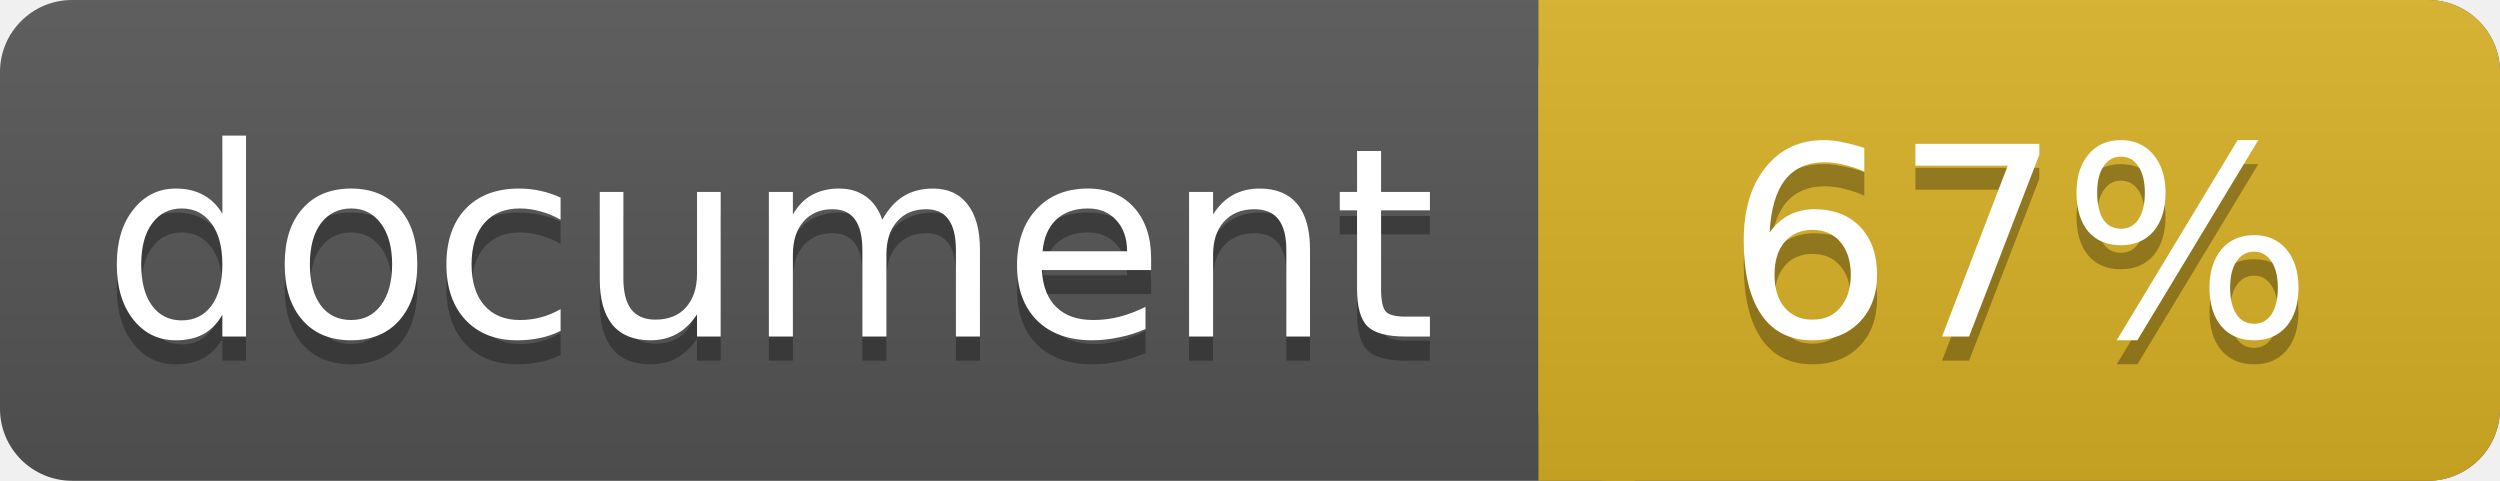
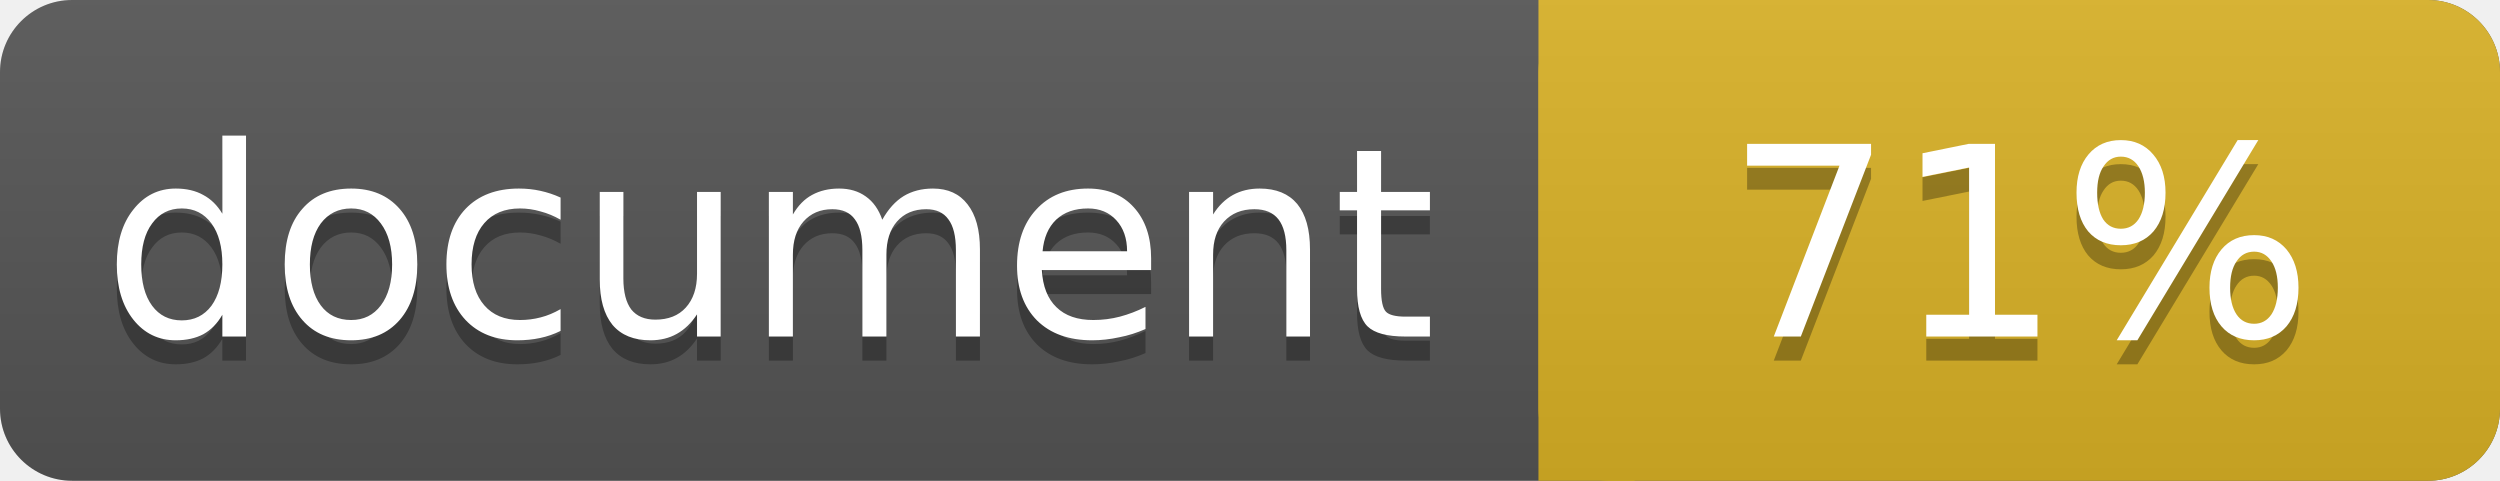
<svg xmlns="http://www.w3.org/2000/svg" width="104" height="20">
  <linearGradient id="a" x2="0" y2="100%">
    <stop offset="0" stop-color="#bbb" stop-opacity=".1" />
    <stop offset="1" stop-opacity=".1" />
  </linearGradient>
  <rect rx="3" width="104" height="20" fill="#555" />
  <rect rx="3" x="64" width="40" height="20" fill="#dab226" />
  <path fill="#dab226" d="M64 0h4v20h-4z" />
  <rect rx="3" width="104" height="20" fill="url(#a)" />
  <g fill="#fff" text-anchor="middle" font-family="DejaVu Sans,Verdana,Geneva,sans-serif" font-size="11">
    <text x="32" y="15" fill="#010101" fill-opacity=".3">document</text>
    <text x="32" y="14">document</text>
-     <text x="84" y="15" fill="#010101" fill-opacity=".3">67%</text>
-     <text x="84" y="14">67%</text>
+     <text x="84" y="15" fill="#010101" fill-opacity=".3">71%</text>
+     <text x="84" y="14">71%</text>
  </g>
</svg>
